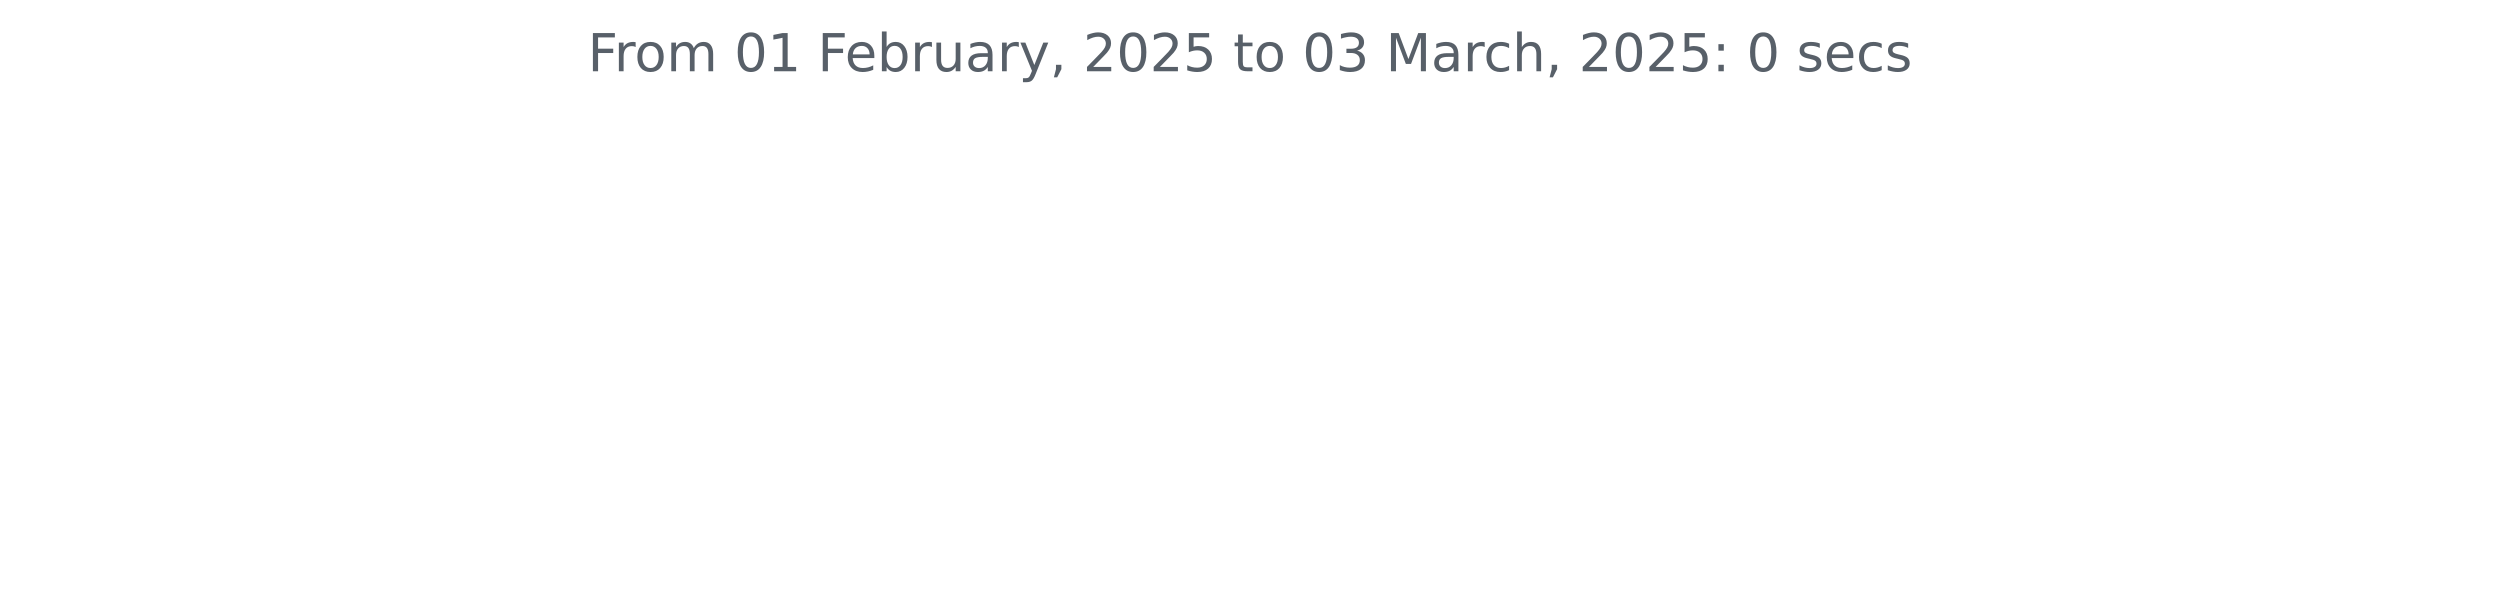
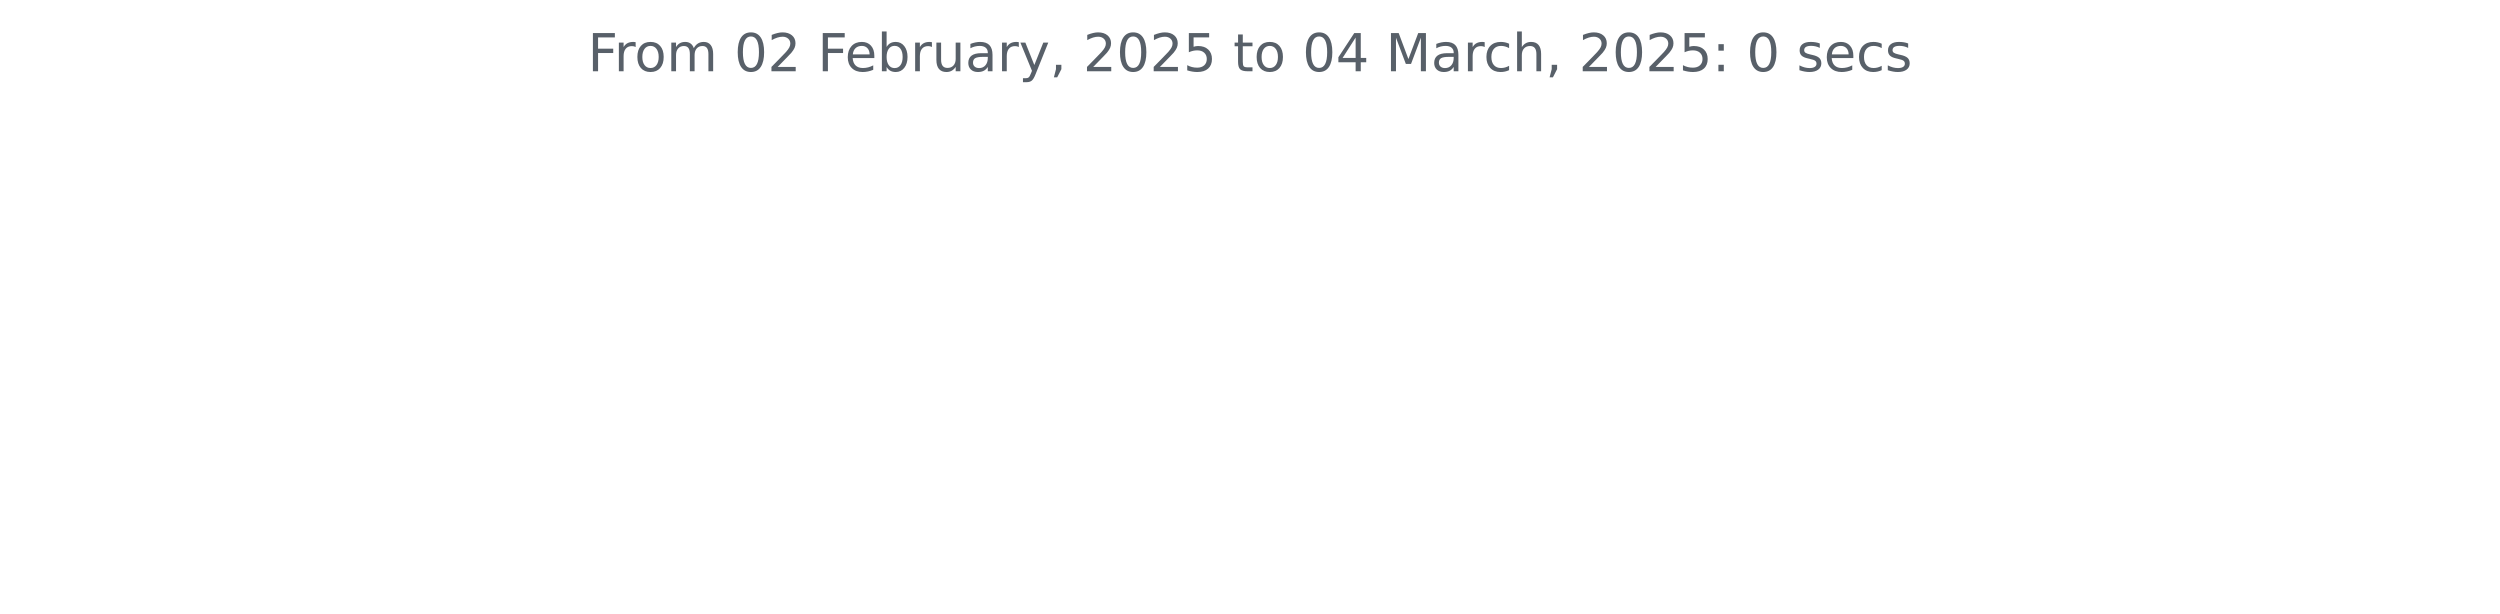
<svg xmlns="http://www.w3.org/2000/svg" xmlns:xlink="http://www.w3.org/1999/xlink" width="572.4pt" height="140.398pt" viewBox="0 0 572.4 140.398" version="1.1">
  <defs>
    <style type="text/css">*{stroke-linejoin: round; stroke-linecap: butt}</style>
  </defs>
  <g id="figure_1">
    <g id="patch_1">
      <path d="M 0 140.398  L 572.4 140.398  L 572.4 0  L 0 0  L 0 140.398  z " style="fill: none" />
    </g>
    <g id="axes_1">
      <g id="matplotlib.axis_1" />
      <g id="matplotlib.axis_2" />
      <g id="text_1">
        <g style="fill: #586069" transform="translate(134.5744 16.31812) scale(0.12 -0.12)">
          <defs>
            <path id="DejaVuSans-46" d="M 628 4666  L 3309 4666  L 3309 4134  L 1259 4134  L 1259 2759  L 3109 2759  L 3109 2228  L 1259 2228  L 1259 0  L 628 0  L 628 4666  z " transform="scale(0.015625)" />
            <path id="DejaVuSans-72" d="M 2631 2963  Q 2534 3019 2420 3045  Q 2306 3072 2169 3072  Q 1681 3072 1420 2755  Q 1159 2438 1159 1844  L 1159 0  L 581 0  L 581 3500  L 1159 3500  L 1159 2956  Q 1341 3275 1631 3429  Q 1922 3584 2338 3584  Q 2397 3584 2469 3576  Q 2541 3569 2628 3553  L 2631 2963  z " transform="scale(0.015625)" />
            <path id="DejaVuSans-6f" d="M 1959 3097  Q 1497 3097 1228 2736  Q 959 2375 959 1747  Q 959 1119 1226 758  Q 1494 397 1959 397  Q 2419 397 2687 759  Q 2956 1122 2956 1747  Q 2956 2369 2687 2733  Q 2419 3097 1959 3097  z M 1959 3584  Q 2709 3584 3137 3096  Q 3566 2609 3566 1747  Q 3566 888 3137 398  Q 2709 -91 1959 -91  Q 1206 -91 779 398  Q 353 888 353 1747  Q 353 2609 779 3096  Q 1206 3584 1959 3584  z " transform="scale(0.015625)" />
            <path id="DejaVuSans-6d" d="M 3328 2828  Q 3544 3216 3844 3400  Q 4144 3584 4550 3584  Q 5097 3584 5394 3201  Q 5691 2819 5691 2113  L 5691 0  L 5113 0  L 5113 2094  Q 5113 2597 4934 2840  Q 4756 3084 4391 3084  Q 3944 3084 3684 2787  Q 3425 2491 3425 1978  L 3425 0  L 2847 0  L 2847 2094  Q 2847 2600 2669 2842  Q 2491 3084 2119 3084  Q 1678 3084 1418 2786  Q 1159 2488 1159 1978  L 1159 0  L 581 0  L 581 3500  L 1159 3500  L 1159 2956  Q 1356 3278 1631 3431  Q 1906 3584 2284 3584  Q 2666 3584 2933 3390  Q 3200 3197 3328 2828  z " transform="scale(0.015625)" />
            <path id="DejaVuSans-20" transform="scale(0.015625)" />
            <path id="DejaVuSans-30" d="M 2034 4250  Q 1547 4250 1301 3770  Q 1056 3291 1056 2328  Q 1056 1369 1301 889  Q 1547 409 2034 409  Q 2525 409 2770 889  Q 3016 1369 3016 2328  Q 3016 3291 2770 3770  Q 2525 4250 2034 4250  z M 2034 4750  Q 2819 4750 3233 4129  Q 3647 3509 3647 2328  Q 3647 1150 3233 529  Q 2819 -91 2034 -91  Q 1250 -91 836 529  Q 422 1150 422 2328  Q 422 3509 836 4129  Q 1250 4750 2034 4750  z " transform="scale(0.015625)" />
-             <path id="DejaVuSans-31" d="M 794 531  L 1825 531  L 1825 4091  L 703 3866  L 703 4441  L 1819 4666  L 2450 4666  L 2450 531  L 3481 531  L 3481 0  L 794 0  L 794 531  z " transform="scale(0.015625)" />
+             <path id="DejaVuSans-32" d="M 1228 531  L 3431 531  L 3431 0  L 469 0  L 469 531  Q 828 903 1448 1529  Q 2069 2156 2228 2338  Q 2531 2678 2651 2914  Q 2772 3150 2772 3378  Q 2772 3750 2511 3984  Q 2250 4219 1831 4219  Q 1534 4219 1204 4116  Q 875 4013 500 3803  L 500 4441  Q 881 4594 1212 4672  Q 1544 4750 1819 4750  Q 2544 4750 2975 4387  Q 3406 4025 3406 3419  Q 3406 3131 3298 2873  Q 3191 2616 2906 2266  Q 2828 2175 2409 1742  Q 1991 1309 1228 531  z " transform="scale(0.015625)" />
            <path id="DejaVuSans-65" d="M 3597 1894  L 3597 1613  L 953 1613  Q 991 1019 1311 708  Q 1631 397 2203 397  Q 2534 397 2845 478  Q 3156 559 3463 722  L 3463 178  Q 3153 47 2828 -22  Q 2503 -91 2169 -91  Q 1331 -91 842 396  Q 353 884 353 1716  Q 353 2575 817 3079  Q 1281 3584 2069 3584  Q 2775 3584 3186 3129  Q 3597 2675 3597 1894  z M 3022 2063  Q 3016 2534 2758 2815  Q 2500 3097 2075 3097  Q 1594 3097 1305 2825  Q 1016 2553 972 2059  L 3022 2063  z " transform="scale(0.015625)" />
            <path id="DejaVuSans-62" d="M 3116 1747  Q 3116 2381 2855 2742  Q 2594 3103 2138 3103  Q 1681 3103 1420 2742  Q 1159 2381 1159 1747  Q 1159 1113 1420 752  Q 1681 391 2138 391  Q 2594 391 2855 752  Q 3116 1113 3116 1747  z M 1159 2969  Q 1341 3281 1617 3432  Q 1894 3584 2278 3584  Q 2916 3584 3314 3078  Q 3713 2572 3713 1747  Q 3713 922 3314 415  Q 2916 -91 2278 -91  Q 1894 -91 1617 61  Q 1341 213 1159 525  L 1159 0  L 581 0  L 581 4863  L 1159 4863  L 1159 2969  z " transform="scale(0.015625)" />
            <path id="DejaVuSans-75" d="M 544 1381  L 544 3500  L 1119 3500  L 1119 1403  Q 1119 906 1312 657  Q 1506 409 1894 409  Q 2359 409 2629 706  Q 2900 1003 2900 1516  L 2900 3500  L 3475 3500  L 3475 0  L 2900 0  L 2900 538  Q 2691 219 2414 64  Q 2138 -91 1772 -91  Q 1169 -91 856 284  Q 544 659 544 1381  z M 1991 3584  L 1991 3584  z " transform="scale(0.015625)" />
            <path id="DejaVuSans-61" d="M 2194 1759  Q 1497 1759 1228 1600  Q 959 1441 959 1056  Q 959 750 1161 570  Q 1363 391 1709 391  Q 2188 391 2477 730  Q 2766 1069 2766 1631  L 2766 1759  L 2194 1759  z M 3341 1997  L 3341 0  L 2766 0  L 2766 531  Q 2569 213 2275 61  Q 1981 -91 1556 -91  Q 1019 -91 701 211  Q 384 513 384 1019  Q 384 1609 779 1909  Q 1175 2209 1959 2209  L 2766 2209  L 2766 2266  Q 2766 2663 2505 2880  Q 2244 3097 1772 3097  Q 1472 3097 1187 3025  Q 903 2953 641 2809  L 641 3341  Q 956 3463 1253 3523  Q 1550 3584 1831 3584  Q 2591 3584 2966 3190  Q 3341 2797 3341 1997  z " transform="scale(0.015625)" />
            <path id="DejaVuSans-79" d="M 2059 -325  Q 1816 -950 1584 -1140  Q 1353 -1331 966 -1331  L 506 -1331  L 506 -850  L 844 -850  Q 1081 -850 1212 -737  Q 1344 -625 1503 -206  L 1606 56  L 191 3500  L 800 3500  L 1894 763  L 2988 3500  L 3597 3500  L 2059 -325  z " transform="scale(0.015625)" />
            <path id="DejaVuSans-2c" d="M 750 794  L 1409 794  L 1409 256  L 897 -744  L 494 -744  L 750 256  L 750 794  z " transform="scale(0.015625)" />
-             <path id="DejaVuSans-32" d="M 1228 531  L 3431 531  L 3431 0  L 469 0  L 469 531  Q 828 903 1448 1529  Q 2069 2156 2228 2338  Q 2531 2678 2651 2914  Q 2772 3150 2772 3378  Q 2772 3750 2511 3984  Q 2250 4219 1831 4219  Q 1534 4219 1204 4116  Q 875 4013 500 3803  L 500 4441  Q 881 4594 1212 4672  Q 1544 4750 1819 4750  Q 2544 4750 2975 4387  Q 3406 4025 3406 3419  Q 3406 3131 3298 2873  Q 3191 2616 2906 2266  Q 2828 2175 2409 1742  Q 1991 1309 1228 531  z " transform="scale(0.015625)" />
            <path id="DejaVuSans-35" d="M 691 4666  L 3169 4666  L 3169 4134  L 1269 4134  L 1269 2991  Q 1406 3038 1543 3061  Q 1681 3084 1819 3084  Q 2600 3084 3056 2656  Q 3513 2228 3513 1497  Q 3513 744 3044 326  Q 2575 -91 1722 -91  Q 1428 -91 1123 -41  Q 819 9 494 109  L 494 744  Q 775 591 1075 516  Q 1375 441 1709 441  Q 2250 441 2565 725  Q 2881 1009 2881 1497  Q 2881 1984 2565 2268  Q 2250 2553 1709 2553  Q 1456 2553 1204 2497  Q 953 2441 691 2322  L 691 4666  z " transform="scale(0.015625)" />
            <path id="DejaVuSans-74" d="M 1172 4494  L 1172 3500  L 2356 3500  L 2356 3053  L 1172 3053  L 1172 1153  Q 1172 725 1289 603  Q 1406 481 1766 481  L 2356 481  L 2356 0  L 1766 0  Q 1100 0 847 248  Q 594 497 594 1153  L 594 3053  L 172 3053  L 172 3500  L 594 3500  L 594 4494  L 1172 4494  z " transform="scale(0.015625)" />
-             <path id="DejaVuSans-33" d="M 2597 2516  Q 3050 2419 3304 2112  Q 3559 1806 3559 1356  Q 3559 666 3084 287  Q 2609 -91 1734 -91  Q 1441 -91 1130 -33  Q 819 25 488 141  L 488 750  Q 750 597 1062 519  Q 1375 441 1716 441  Q 2309 441 2620 675  Q 2931 909 2931 1356  Q 2931 1769 2642 2001  Q 2353 2234 1838 2234  L 1294 2234  L 1294 2753  L 1863 2753  Q 2328 2753 2575 2939  Q 2822 3125 2822 3475  Q 2822 3834 2567 4026  Q 2313 4219 1838 4219  Q 1578 4219 1281 4162  Q 984 4106 628 3988  L 628 4550  Q 988 4650 1302 4700  Q 1616 4750 1894 4750  Q 2613 4750 3031 4423  Q 3450 4097 3450 3541  Q 3450 3153 3228 2886  Q 3006 2619 2597 2516  z " transform="scale(0.015625)" />
+             <path id="DejaVuSans-34" d="M 2419 4116  L 825 1625  L 2419 1625  L 2419 4116  z M 2253 4666  L 3047 4666  L 3047 1625  L 3713 1625  L 3713 1100  L 3047 1100  L 3047 0  L 2419 0  L 2419 1100  L 313 1100  L 313 1709  L 2253 4666  z " transform="scale(0.015625)" />
            <path id="DejaVuSans-4d" d="M 628 4666  L 1569 4666  L 2759 1491  L 3956 4666  L 4897 4666  L 4897 0  L 4281 0  L 4281 4097  L 3078 897  L 2444 897  L 1241 4097  L 1241 0  L 628 0  L 628 4666  z " transform="scale(0.015625)" />
            <path id="DejaVuSans-63" d="M 3122 3366  L 3122 2828  Q 2878 2963 2633 3030  Q 2388 3097 2138 3097  Q 1578 3097 1268 2742  Q 959 2388 959 1747  Q 959 1106 1268 751  Q 1578 397 2138 397  Q 2388 397 2633 464  Q 2878 531 3122 666  L 3122 134  Q 2881 22 2623 -34  Q 2366 -91 2075 -91  Q 1284 -91 818 406  Q 353 903 353 1747  Q 353 2603 823 3093  Q 1294 3584 2113 3584  Q 2378 3584 2631 3529  Q 2884 3475 3122 3366  z " transform="scale(0.015625)" />
            <path id="DejaVuSans-68" d="M 3513 2113  L 3513 0  L 2938 0  L 2938 2094  Q 2938 2591 2744 2837  Q 2550 3084 2163 3084  Q 1697 3084 1428 2787  Q 1159 2491 1159 1978  L 1159 0  L 581 0  L 581 4863  L 1159 4863  L 1159 2956  Q 1366 3272 1645 3428  Q 1925 3584 2291 3584  Q 2894 3584 3203 3211  Q 3513 2838 3513 2113  z " transform="scale(0.015625)" />
            <path id="DejaVuSans-3a" d="M 750 794  L 1409 794  L 1409 0  L 750 0  L 750 794  z M 750 3309  L 1409 3309  L 1409 2516  L 750 2516  L 750 3309  z " transform="scale(0.015625)" />
            <path id="DejaVuSans-73" d="M 2834 3397  L 2834 2853  Q 2591 2978 2328 3040  Q 2066 3103 1784 3103  Q 1356 3103 1142 2972  Q 928 2841 928 2578  Q 928 2378 1081 2264  Q 1234 2150 1697 2047  L 1894 2003  Q 2506 1872 2764 1633  Q 3022 1394 3022 966  Q 3022 478 2636 193  Q 2250 -91 1575 -91  Q 1294 -91 989 -36  Q 684 19 347 128  L 347 722  Q 666 556 975 473  Q 1284 391 1588 391  Q 1994 391 2212 530  Q 2431 669 2431 922  Q 2431 1156 2273 1281  Q 2116 1406 1581 1522  L 1381 1569  Q 847 1681 609 1914  Q 372 2147 372 2553  Q 372 3047 722 3315  Q 1072 3584 1716 3584  Q 2034 3584 2315 3537  Q 2597 3491 2834 3397  z " transform="scale(0.015625)" />
          </defs>
          <use xlink:href="#DejaVuSans-46" />
          <use xlink:href="#DejaVuSans-72" x="50.27" />
          <use xlink:href="#DejaVuSans-6f" x="89.133" />
          <use xlink:href="#DejaVuSans-6d" x="150.314" />
          <use xlink:href="#DejaVuSans-20" x="247.727" />
          <use xlink:href="#DejaVuSans-30" x="279.514" />
-           <use xlink:href="#DejaVuSans-31" x="343.137" />
+           <use xlink:href="#DejaVuSans-32" x="343.137" />
          <use xlink:href="#DejaVuSans-20" x="406.76" />
          <use xlink:href="#DejaVuSans-46" x="438.547" />
          <use xlink:href="#DejaVuSans-65" x="490.566" />
          <use xlink:href="#DejaVuSans-62" x="552.09" />
          <use xlink:href="#DejaVuSans-72" x="615.566" />
          <use xlink:href="#DejaVuSans-75" x="656.68" />
          <use xlink:href="#DejaVuSans-61" x="720.059" />
          <use xlink:href="#DejaVuSans-72" x="781.338" />
          <use xlink:href="#DejaVuSans-79" x="822.451" />
          <use xlink:href="#DejaVuSans-2c" x="881.631" />
          <use xlink:href="#DejaVuSans-20" x="913.418" />
          <use xlink:href="#DejaVuSans-32" x="945.205" />
          <use xlink:href="#DejaVuSans-30" x="1008.828" />
          <use xlink:href="#DejaVuSans-32" x="1072.451" />
          <use xlink:href="#DejaVuSans-35" x="1136.074" />
          <use xlink:href="#DejaVuSans-20" x="1199.697" />
          <use xlink:href="#DejaVuSans-74" x="1231.484" />
          <use xlink:href="#DejaVuSans-6f" x="1270.693" />
          <use xlink:href="#DejaVuSans-20" x="1331.875" />
          <use xlink:href="#DejaVuSans-30" x="1363.662" />
-           <use xlink:href="#DejaVuSans-33" x="1427.285" />
+           <use xlink:href="#DejaVuSans-34" x="1427.285" />
          <use xlink:href="#DejaVuSans-20" x="1490.908" />
          <use xlink:href="#DejaVuSans-4d" x="1522.695" />
          <use xlink:href="#DejaVuSans-61" x="1608.975" />
          <use xlink:href="#DejaVuSans-72" x="1670.254" />
          <use xlink:href="#DejaVuSans-63" x="1709.117" />
          <use xlink:href="#DejaVuSans-68" x="1764.098" />
          <use xlink:href="#DejaVuSans-2c" x="1827.477" />
          <use xlink:href="#DejaVuSans-20" x="1859.264" />
          <use xlink:href="#DejaVuSans-32" x="1891.051" />
          <use xlink:href="#DejaVuSans-30" x="1954.674" />
          <use xlink:href="#DejaVuSans-32" x="2018.297" />
          <use xlink:href="#DejaVuSans-35" x="2081.92" />
          <use xlink:href="#DejaVuSans-3a" x="2145.543" />
          <use xlink:href="#DejaVuSans-20" x="2179.234" />
          <use xlink:href="#DejaVuSans-30" x="2211.021" />
          <use xlink:href="#DejaVuSans-20" x="2274.645" />
          <use xlink:href="#DejaVuSans-73" x="2306.432" />
          <use xlink:href="#DejaVuSans-65" x="2358.531" />
          <use xlink:href="#DejaVuSans-63" x="2420.055" />
          <use xlink:href="#DejaVuSans-73" x="2475.035" />
        </g>
      </g>
    </g>
  </g>
</svg>
